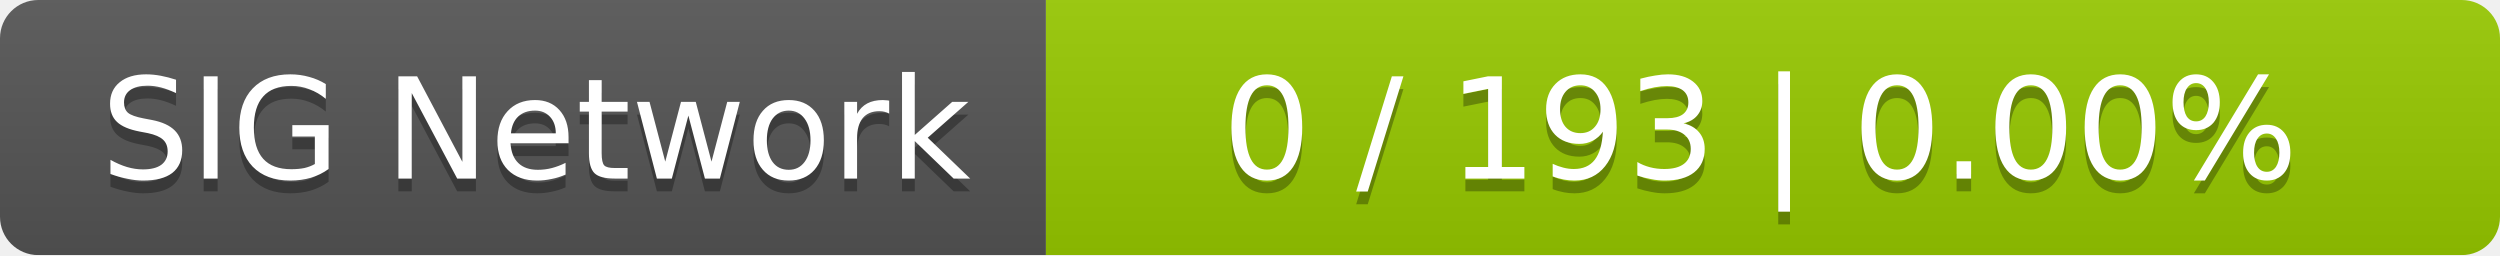
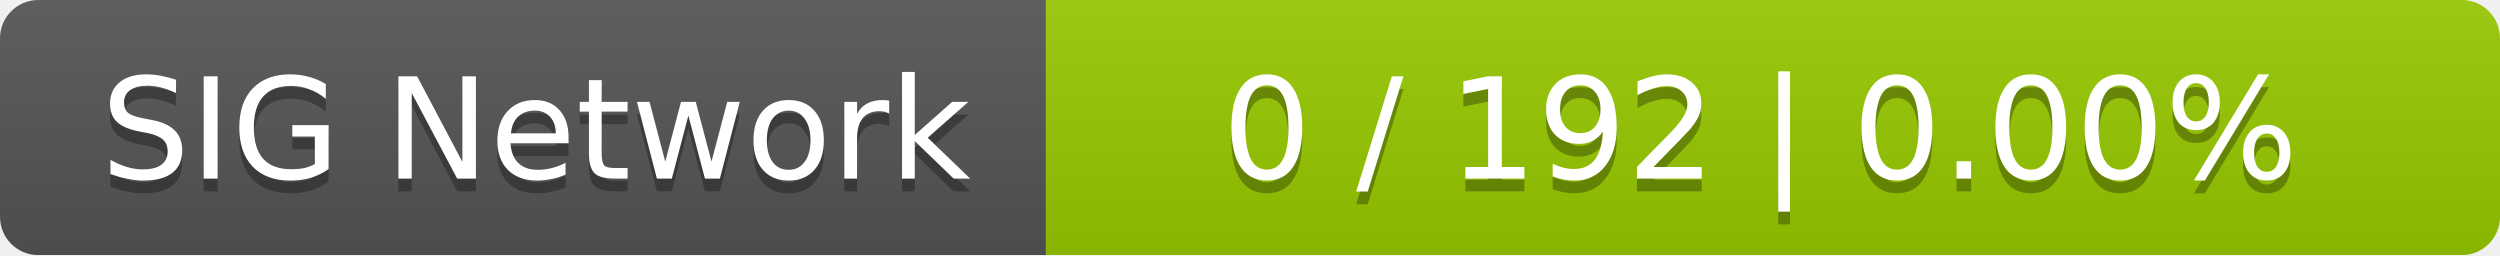
<svg xmlns="http://www.w3.org/2000/svg" width="196" height="20">
  <linearGradient id="smooth" x2="0" y2="100%">
    <stop offset="0" stop-color="#bbb" stop-opacity=".1" />
    <stop offset="1" stop-opacity=".1" />
  </linearGradient>
  <mask id="round">
    <rect width="196" height="20" rx="3" fill="#fff" />
  </mask>
  <g mask="url(#round)">
    <rect width="82" height="20" fill="#555" />
    <rect x="82" width="114" height="20" fill="#97ca00" />
    <rect width="196" height="20" fill="url(#smooth)" />
  </g>
  <g fill="#fff" text-anchor="middle" font-family="DejaVu Sans,Verdana,Geneva,sans-serif" font-size="11">
    <text x="42" y="15" fill="#010101" fill-opacity=".3">SIG Network</text>
    <text x="42" y="14">SIG Network</text>
-     <text x="138" y="15" fill="#010101" fill-opacity=".3">0 / 193    |    0.00%</text>
-     <text x="138" y="14">0 / 193    |    0.00%</text>
+     <text x="138" y="15" fill="#010101" fill-opacity=".3">0 / 192    |    0.00%</text>
+     <text x="138" y="14">0 / 192    |    0.00%</text>
  </g>
</svg>
